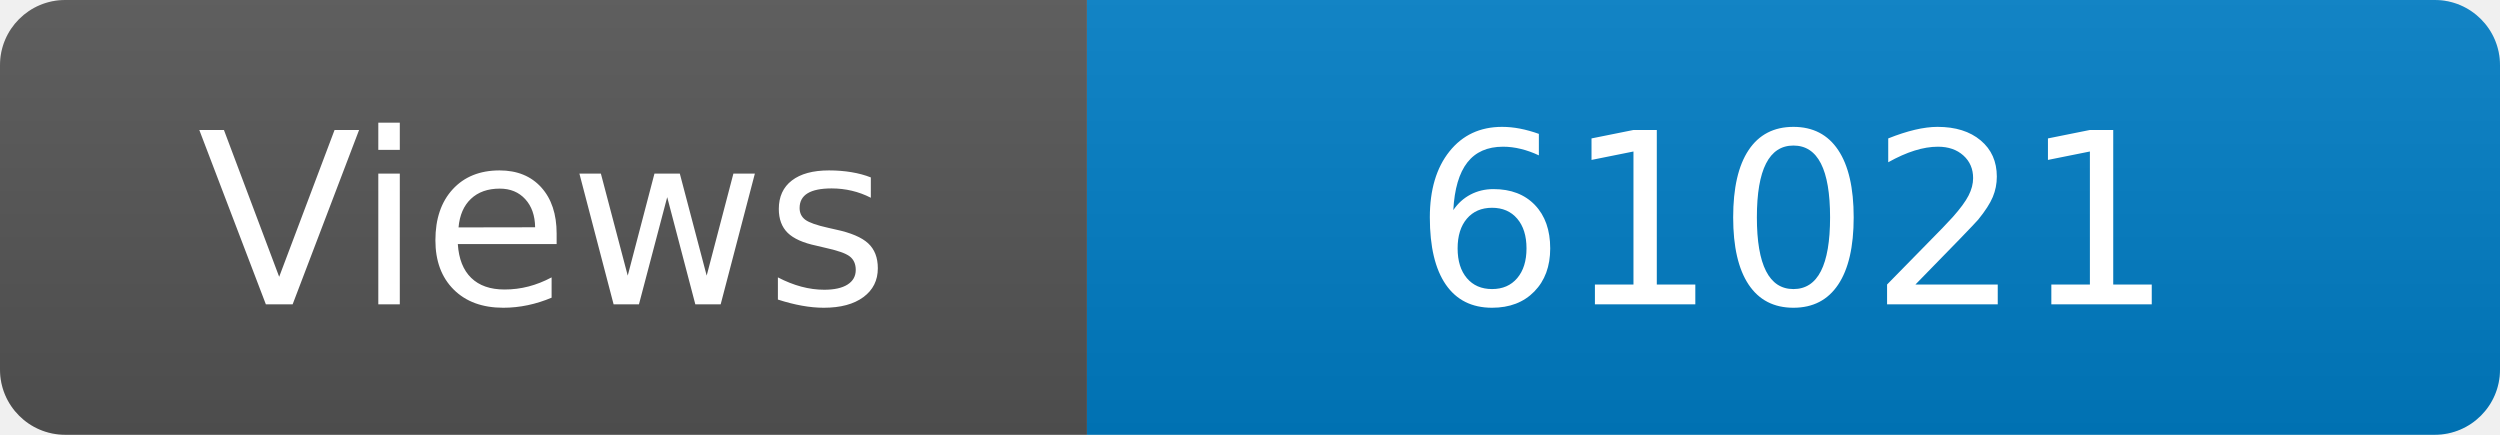
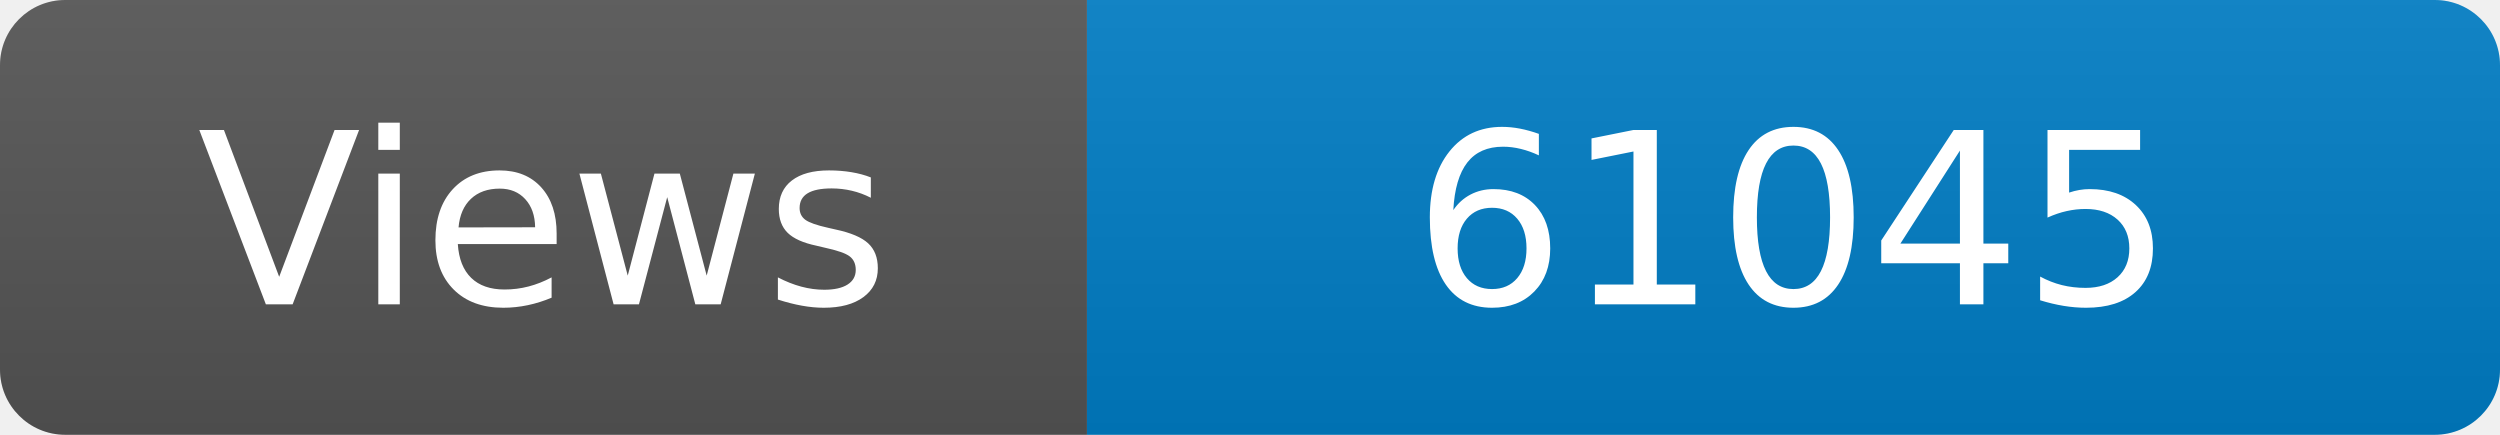
<svg xmlns="http://www.w3.org/2000/svg" width="115" height="20" role="img" aria-label="Maintained?: yes">
  <linearGradient id="s" x2="0" y2="100%">
    <stop offset="0" stop-color="#bbb" stop-opacity=".1" />
    <stop offset="1" stop-opacity=".1" />
  </linearGradient>
  <clipPath id="r">
    <rect width="115" height="20" rx="3" fill="#fff" />
  </clipPath>
  <g clip-path="url(#r)">
    <rect width="50" height="20" fill="#555" />
    <rect x="50" width="160" height="20" fill="#007ec6" />
    <rect width="115" height="20" fill="url(#s)" />
  </g>
  <g fill="#fff" text-anchor="middle" font-family="Verdana,Geneva,DejaVu Sans,sans-serif" font-size="110">
    <text x="250" y="140" transform="scale(.1)" fill="#fff">Views</text>
-     <text x="825" y="140" transform="scale(.1)" fill="#fff">61021</text>
+     <text x="825" y="140" transform="scale(.1)" fill="#fff">61045</text>
  </g>
</svg>
